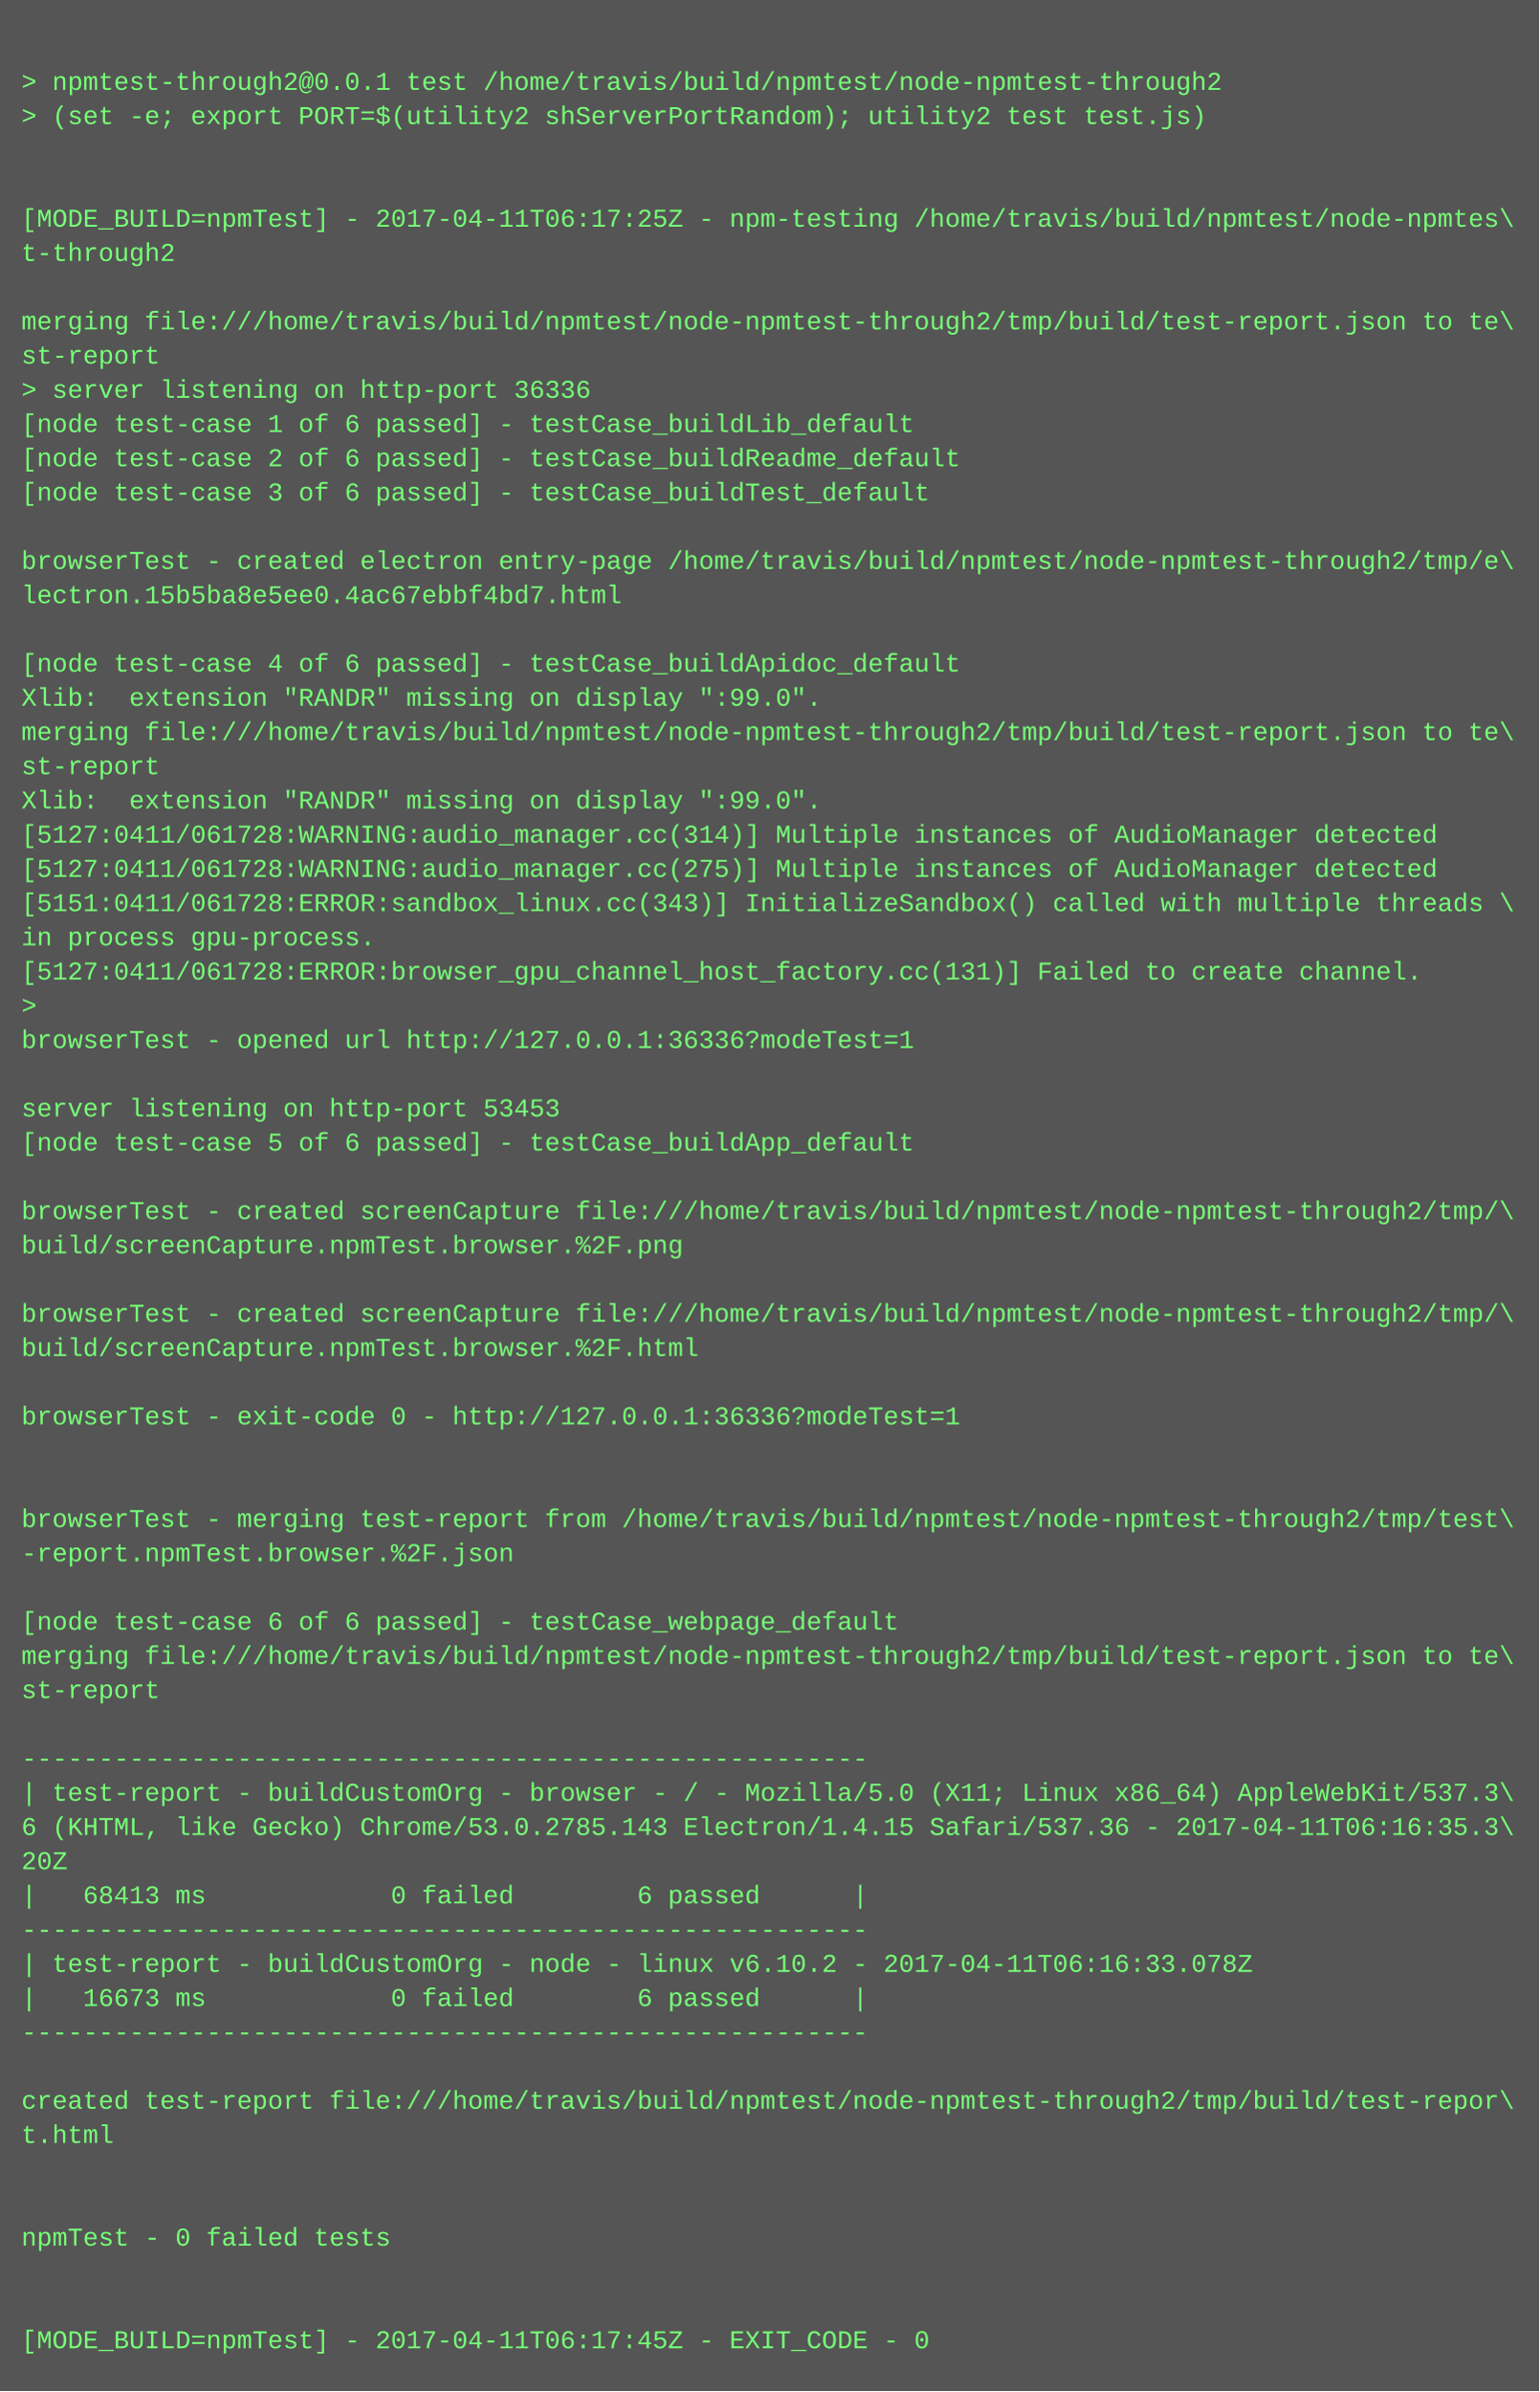
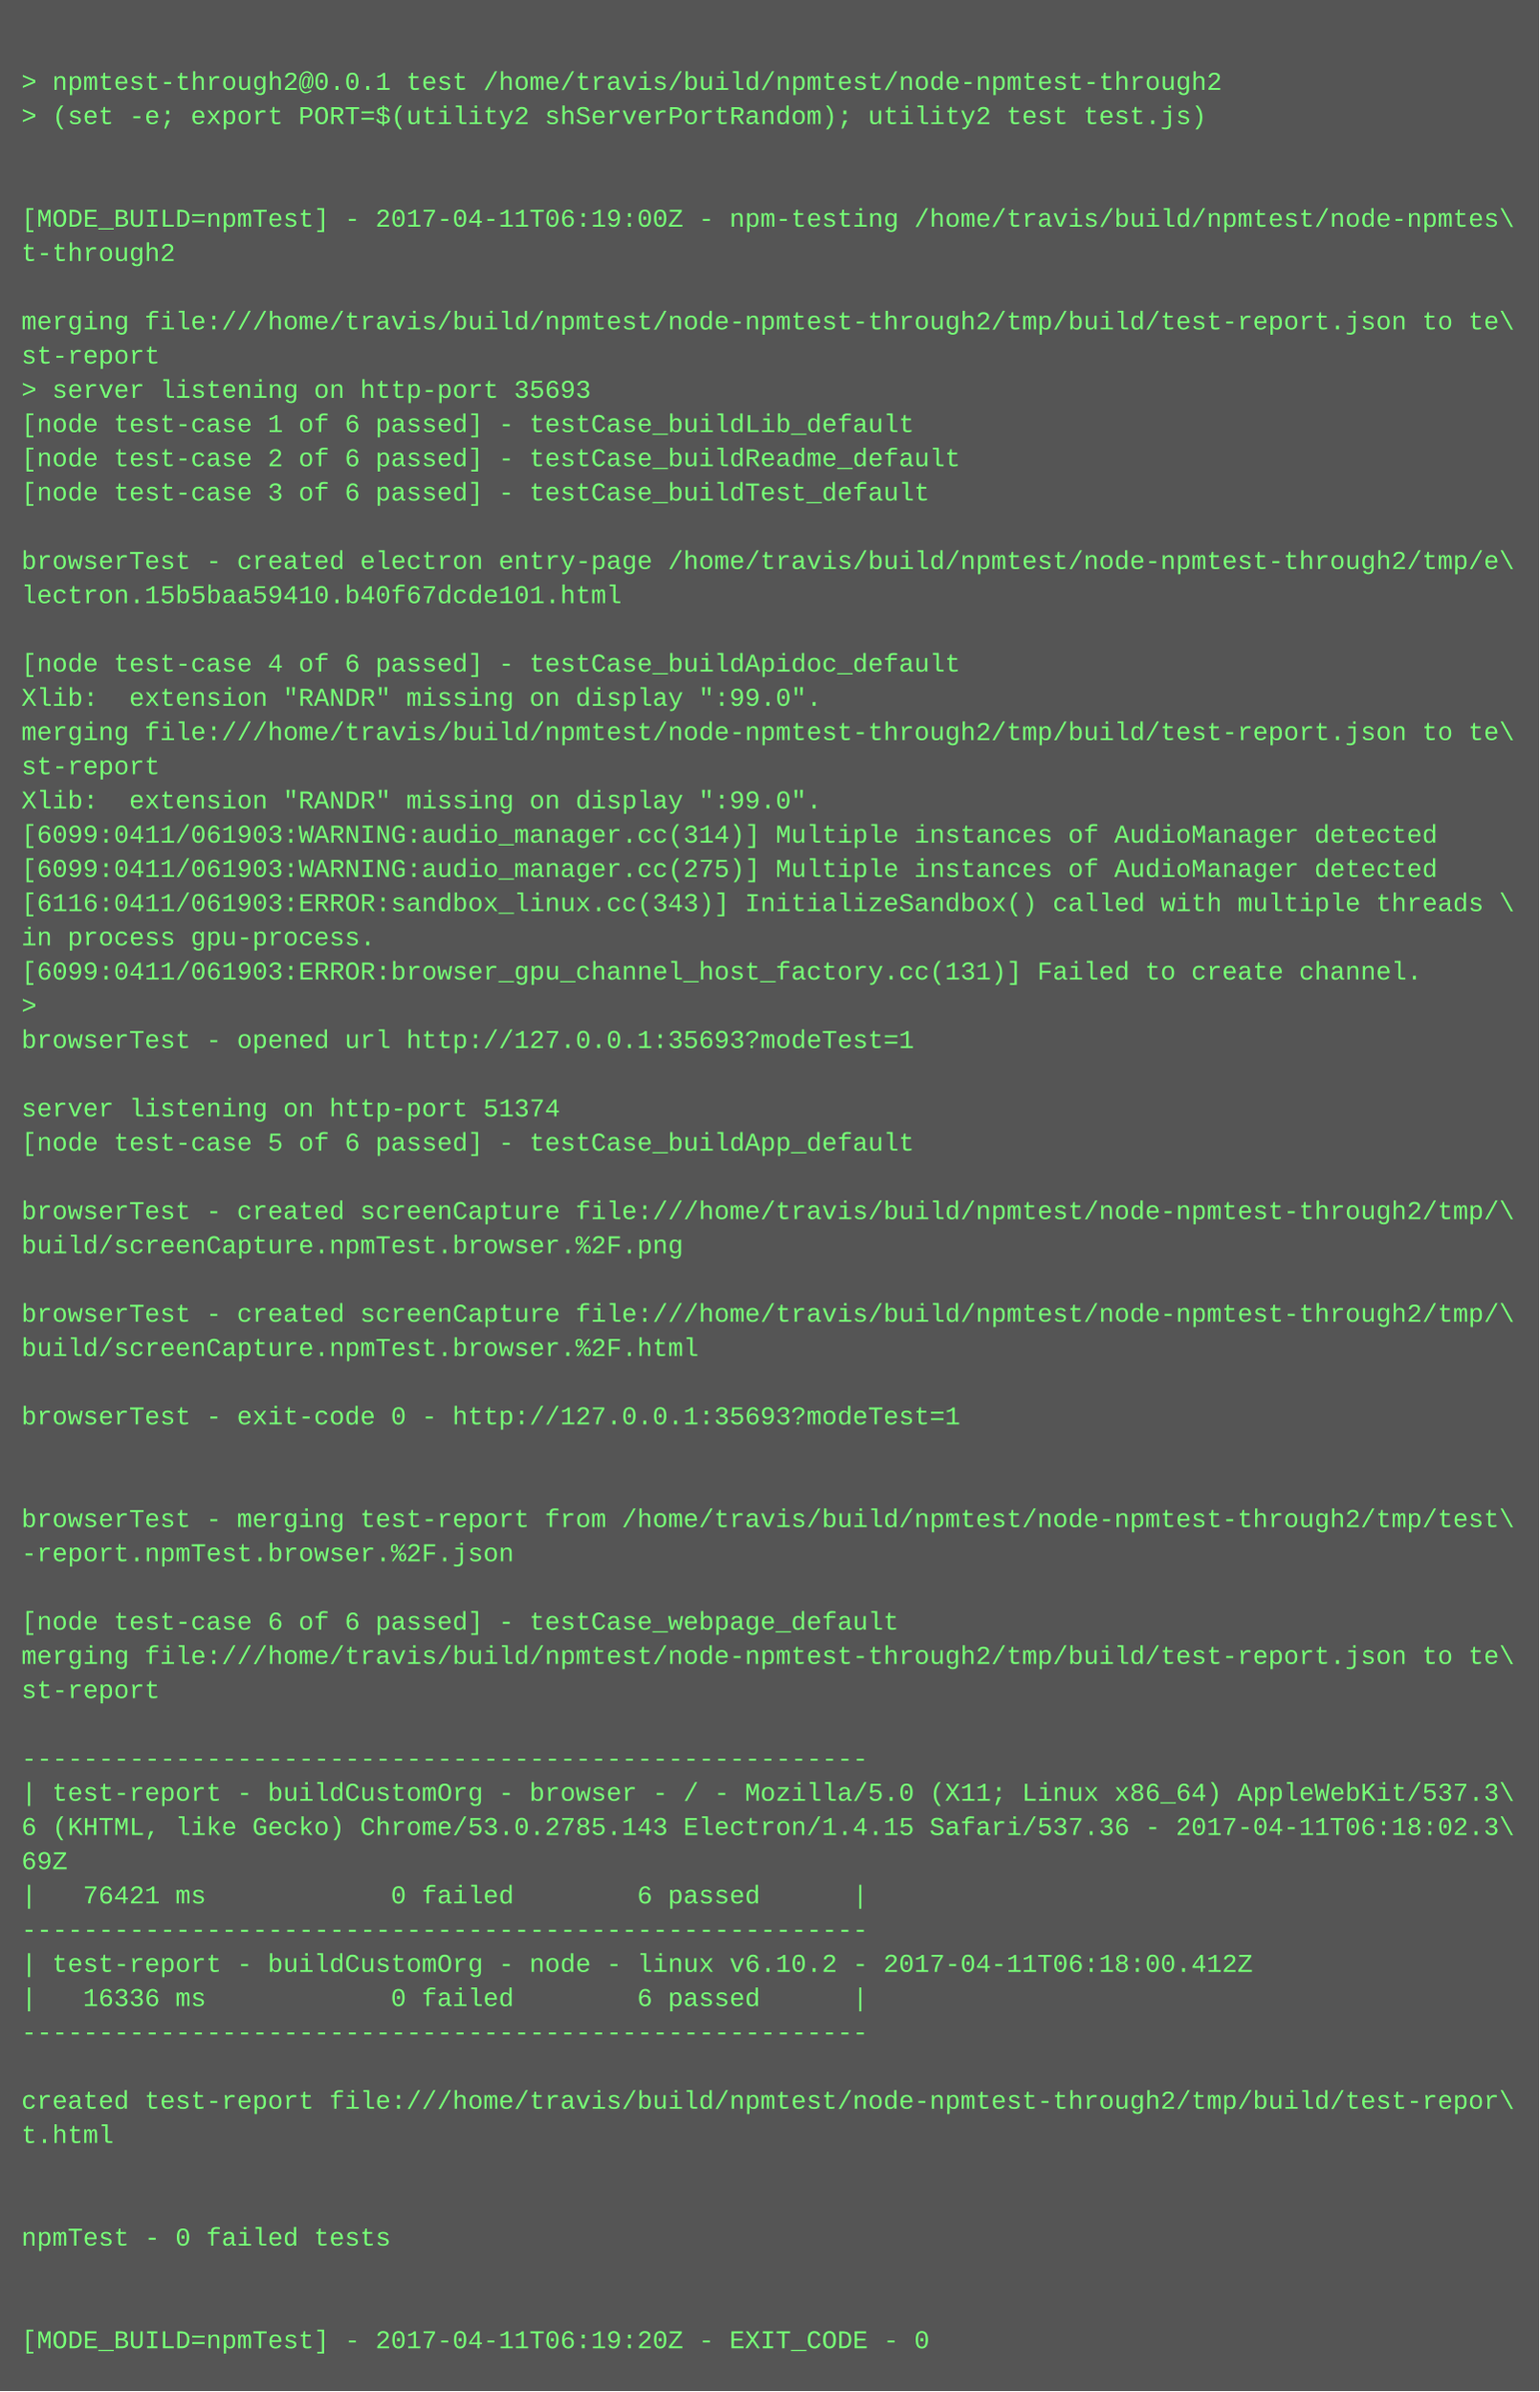
<svg xmlns="http://www.w3.org/2000/svg" height="1118" width="720">
  <rect height="1118" fill="#555" width="720" />
  <text fill="#7f7" font-family="Courier New" font-size="12" xml:space="preserve">
    <tspan x="10" y="26" />
    <tspan x="10" y="42">&gt; npmtest-through2@0.0.1 test /home/travis/build/npmtest/node-npmtest-through2</tspan>
    <tspan x="10" y="58">&gt; (set -e; export PORT=$(utility2 shServerPortRandom); utility2 test test.js)</tspan>
    <tspan x="10" y="74" />
    <tspan x="10" y="90" />
-     <tspan x="10" y="106">[MODE_BUILD=npmTest] - 2017-04-11T06:17:25Z - npm-testing /home/travis/build/npmtest/node-npmtes\</tspan>
+     <tspan x="10" y="106">[MODE_BUILD=npmTest] - 2017-04-11T06:19:00Z - npm-testing /home/travis/build/npmtest/node-npmtes\</tspan>
    <tspan x="10" y="122">t-through2</tspan>
    <tspan x="10" y="138" />
    <tspan x="10" y="154">merging file:///home/travis/build/npmtest/node-npmtest-through2/tmp/build/test-report.json to te\</tspan>
    <tspan x="10" y="170">st-report</tspan>
-     <tspan x="10" y="186">&gt; server listening on http-port 36336</tspan>
+     <tspan x="10" y="186">&gt; server listening on http-port 35693</tspan>
    <tspan x="10" y="202">[node test-case 1 of 6 passed] - testCase_buildLib_default</tspan>
    <tspan x="10" y="218">[node test-case 2 of 6 passed] - testCase_buildReadme_default</tspan>
    <tspan x="10" y="234">[node test-case 3 of 6 passed] - testCase_buildTest_default</tspan>
    <tspan x="10" y="250" />
    <tspan x="10" y="266">browserTest - created electron entry-page /home/travis/build/npmtest/node-npmtest-through2/tmp/e\</tspan>
-     <tspan x="10" y="282">lectron.15b5ba8e5ee0.4ac67ebbf4bd7.html</tspan>
+     <tspan x="10" y="282">lectron.15b5baa59410.b40f67dcde101.html</tspan>
    <tspan x="10" y="298" />
    <tspan x="10" y="314">[node test-case 4 of 6 passed] - testCase_buildApidoc_default</tspan>
    <tspan x="10" y="330">Xlib:  extension "RANDR" missing on display ":99.0".</tspan>
    <tspan x="10" y="346">merging file:///home/travis/build/npmtest/node-npmtest-through2/tmp/build/test-report.json to te\</tspan>
    <tspan x="10" y="362">st-report</tspan>
    <tspan x="10" y="378">Xlib:  extension "RANDR" missing on display ":99.0".</tspan>
-     <tspan x="10" y="394">[5127:0411/061728:WARNING:audio_manager.cc(314)] Multiple instances of AudioManager detected</tspan>
-     <tspan x="10" y="410">[5127:0411/061728:WARNING:audio_manager.cc(275)] Multiple instances of AudioManager detected</tspan>
-     <tspan x="10" y="426">[5151:0411/061728:ERROR:sandbox_linux.cc(343)] InitializeSandbox() called with multiple threads \</tspan>
+     <tspan x="10" y="394">[6099:0411/061903:WARNING:audio_manager.cc(314)] Multiple instances of AudioManager detected</tspan>
+     <tspan x="10" y="410">[6099:0411/061903:WARNING:audio_manager.cc(275)] Multiple instances of AudioManager detected</tspan>
+     <tspan x="10" y="426">[6116:0411/061903:ERROR:sandbox_linux.cc(343)] InitializeSandbox() called with multiple threads \</tspan>
    <tspan x="10" y="442">in process gpu-process. </tspan>
-     <tspan x="10" y="458">[5127:0411/061728:ERROR:browser_gpu_channel_host_factory.cc(131)] Failed to create channel.</tspan>
+     <tspan x="10" y="458">[6099:0411/061903:ERROR:browser_gpu_channel_host_factory.cc(131)] Failed to create channel.</tspan>
    <tspan x="10" y="474">&gt; </tspan>
-     <tspan x="10" y="490">browserTest - opened url http://127.0.0.1:36336?modeTest=1</tspan>
+     <tspan x="10" y="490">browserTest - opened url http://127.0.0.1:35693?modeTest=1</tspan>
    <tspan x="10" y="506" />
-     <tspan x="10" y="522">server listening on http-port 53453</tspan>
+     <tspan x="10" y="522">server listening on http-port 51374</tspan>
    <tspan x="10" y="538">[node test-case 5 of 6 passed] - testCase_buildApp_default</tspan>
    <tspan x="10" y="554" />
    <tspan x="10" y="570">browserTest - created screenCapture file:///home/travis/build/npmtest/node-npmtest-through2/tmp/\</tspan>
    <tspan x="10" y="586">build/screenCapture.npmTest.browser.%2F.png</tspan>
    <tspan x="10" y="602" />
    <tspan x="10" y="618">browserTest - created screenCapture file:///home/travis/build/npmtest/node-npmtest-through2/tmp/\</tspan>
    <tspan x="10" y="634">build/screenCapture.npmTest.browser.%2F.html</tspan>
    <tspan x="10" y="650" />
-     <tspan x="10" y="666">browserTest - exit-code 0 - http://127.0.0.1:36336?modeTest=1</tspan>
+     <tspan x="10" y="666">browserTest - exit-code 0 - http://127.0.0.1:35693?modeTest=1</tspan>
    <tspan x="10" y="682" />
    <tspan x="10" y="698" />
    <tspan x="10" y="714">browserTest - merging test-report from /home/travis/build/npmtest/node-npmtest-through2/tmp/test\</tspan>
    <tspan x="10" y="730">-report.npmTest.browser.%2F.json</tspan>
    <tspan x="10" y="746" />
    <tspan x="10" y="762">[node test-case 6 of 6 passed] - testCase_webpage_default</tspan>
    <tspan x="10" y="778">merging file:///home/travis/build/npmtest/node-npmtest-through2/tmp/build/test-report.json to te\</tspan>
    <tspan x="10" y="794">st-report</tspan>
    <tspan x="10" y="810" />
    <tspan x="10" y="826">-------------------------------------------------------</tspan>
    <tspan x="10" y="842">| test-report - buildCustomOrg - browser - / - Mozilla/5.0 (X11; Linux x86_64) AppleWebKit/537.3\</tspan>
-     <tspan x="10" y="858">6 (KHTML, like Gecko) Chrome/53.0.2785.143 Electron/1.4.15 Safari/537.36 - 2017-04-11T06:16:35.3\</tspan>
-     <tspan x="10" y="874">20Z</tspan>
-     <tspan x="10" y="890">|   68413 ms            0 failed        6 passed      |</tspan>
+     <tspan x="10" y="858">6 (KHTML, like Gecko) Chrome/53.0.2785.143 Electron/1.4.15 Safari/537.36 - 2017-04-11T06:18:02.3\</tspan>
+     <tspan x="10" y="874">69Z</tspan>
+     <tspan x="10" y="890">|   76421 ms            0 failed        6 passed      |</tspan>
    <tspan x="10" y="906">-------------------------------------------------------</tspan>
-     <tspan x="10" y="922">| test-report - buildCustomOrg - node - linux v6.10.2 - 2017-04-11T06:16:33.078Z</tspan>
-     <tspan x="10" y="938">|   16673 ms            0 failed        6 passed      |</tspan>
+     <tspan x="10" y="922">| test-report - buildCustomOrg - node - linux v6.10.2 - 2017-04-11T06:18:00.412Z</tspan>
+     <tspan x="10" y="938">|   16336 ms            0 failed        6 passed      |</tspan>
    <tspan x="10" y="954">-------------------------------------------------------</tspan>
    <tspan x="10" y="970" />
    <tspan x="10" y="986">created test-report file:///home/travis/build/npmtest/node-npmtest-through2/tmp/build/test-repor\</tspan>
    <tspan x="10" y="1002">t.html</tspan>
    <tspan x="10" y="1018" />
    <tspan x="10" y="1034" />
    <tspan x="10" y="1050">npmTest - 0 failed tests</tspan>
    <tspan x="10" y="1066" />
    <tspan x="10" y="1082" />
-     <tspan x="10" y="1098">[MODE_BUILD=npmTest] - 2017-04-11T06:17:45Z - EXIT_CODE - 0</tspan>
+     <tspan x="10" y="1098">[MODE_BUILD=npmTest] - 2017-04-11T06:19:20Z - EXIT_CODE - 0</tspan>
  </text>
</svg>
